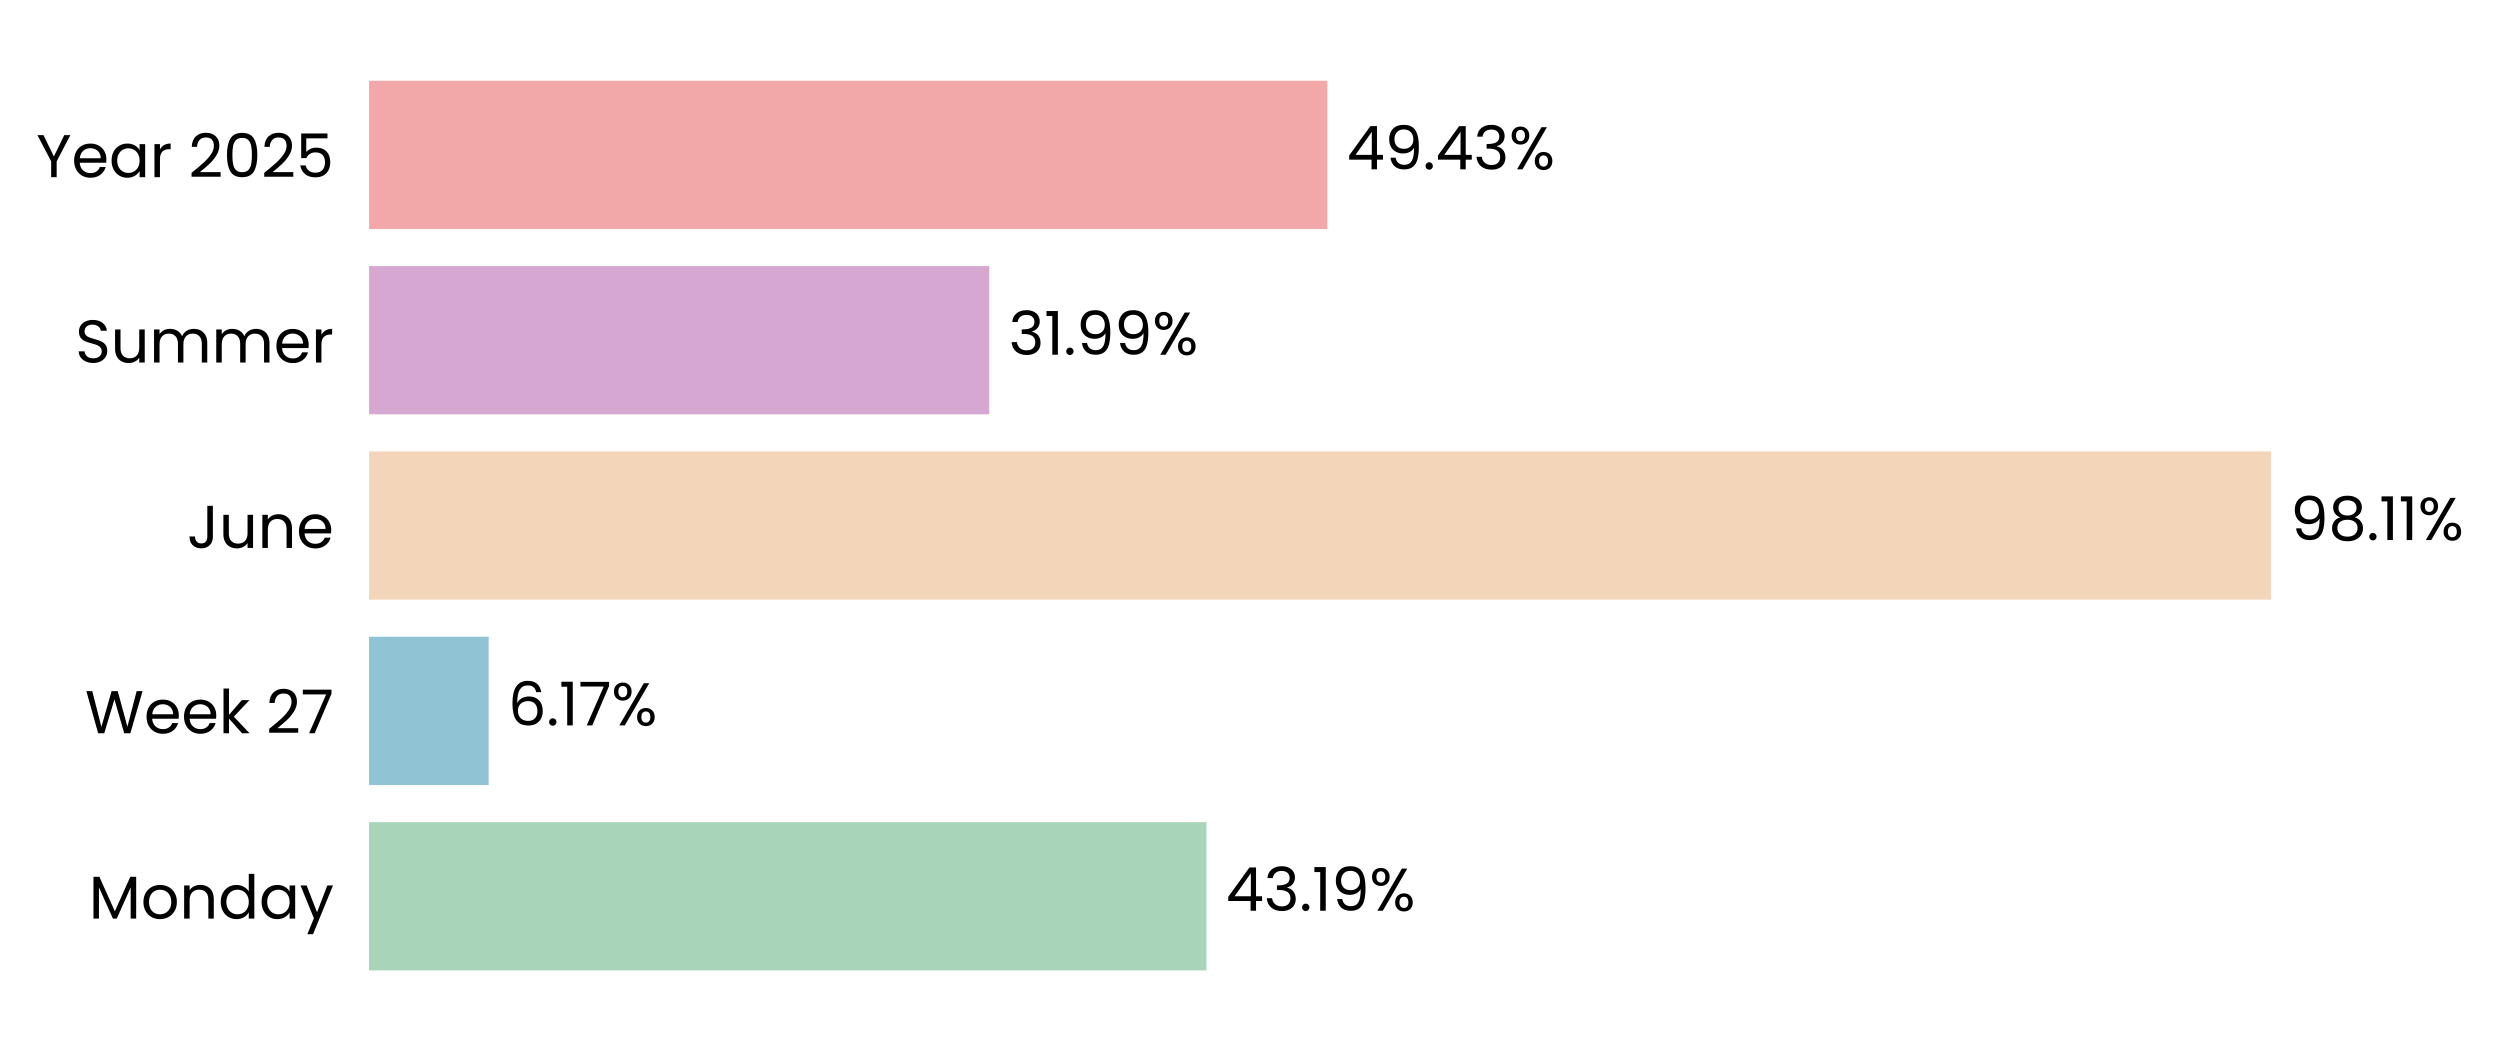
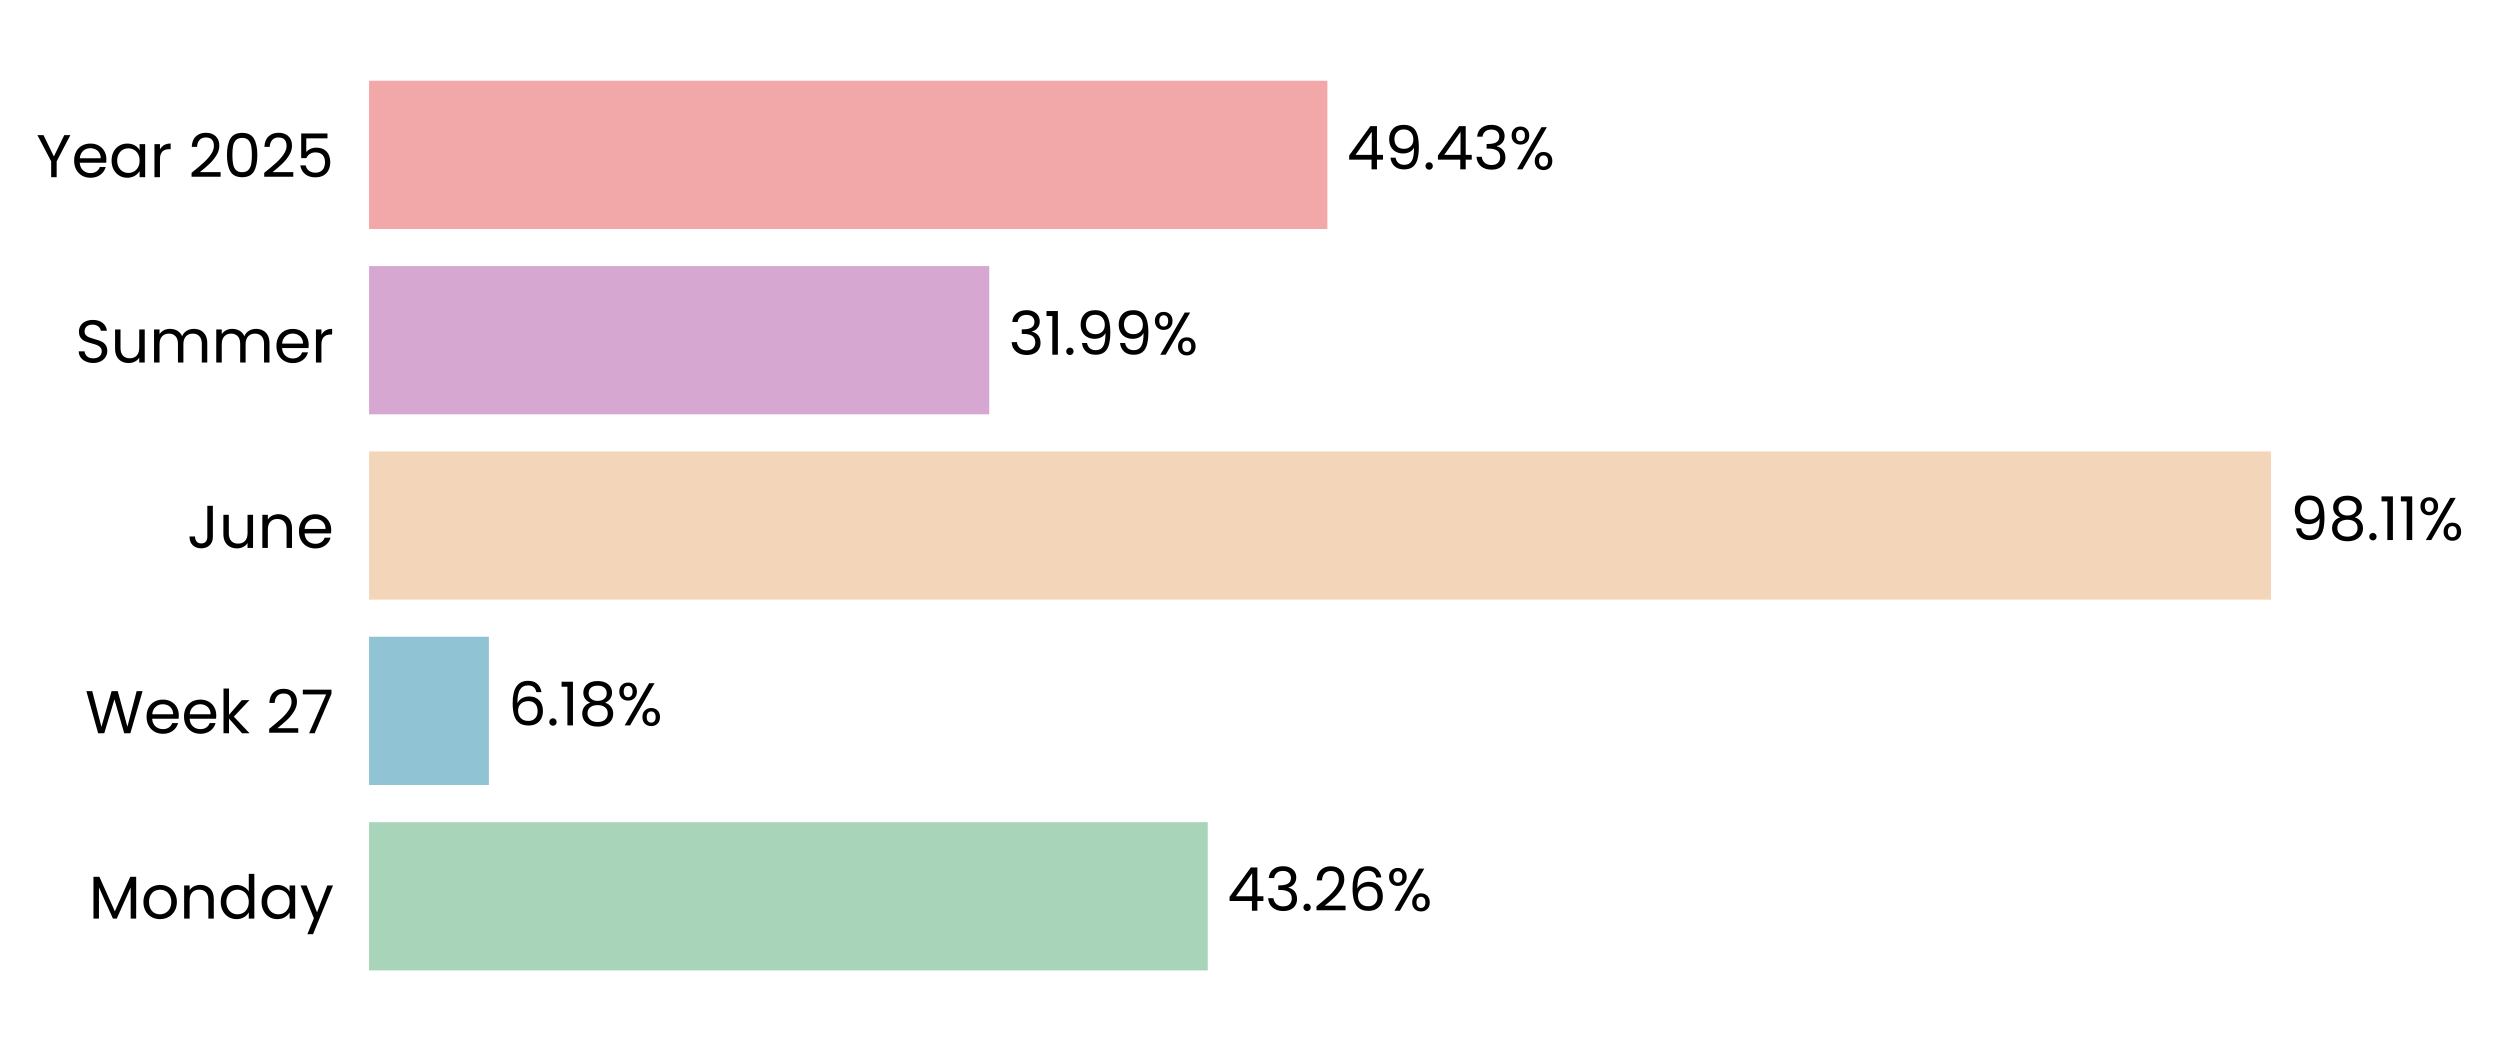
<svg xmlns="http://www.w3.org/2000/svg" xmlns:xlink="http://www.w3.org/1999/xlink" width="496.62pt" height="208.8pt" viewBox="0 0 496.62 208.8" version="1.1">
  <defs>
    <style type="text/css">*{stroke-linejoin: round; stroke-linecap: butt}</style>
  </defs>
  <g id="figure_1">
    <g id="patch_1">
      <path d="M 0 208.8  L 496.62 208.8  L 496.62 0  L 0 0  L 0 208.8  z " style="fill: none" />
    </g>
    <g id="axes_1">
      <g id="patch_2">
-         <path d="M 73.311 201.6  L 458.421 201.6  L 458.421 7.2  L 73.311 7.2  L 73.311 201.6  z " style="fill: none" />
+         <path d="M 73.311 201.6  L 458.412 201.6  L 458.412 7.2  L 73.311 7.2  L 73.311 201.6  z " style="fill: none" />
      </g>
      <g id="patch_3">
-         <path d="M 73.311 192.764  L 239.657 192.764  L 239.657 163.309  L 73.311 163.309  z " clip-path="url(#p5d819a478c)" style="fill: #a8d5ba" />
+         <path d="M 73.311 192.764  L 239.921 192.764  L 239.921 163.309  L 73.311 163.309  z " clip-path="url(#p9a96eed100)" style="fill: #a8d5ba" />
      </g>
      <g id="patch_4">
-         <path d="M 73.311 155.945  L 97.075 155.945  L 97.075 126.491  L 73.311 126.491  z " clip-path="url(#p5d819a478c)" style="fill: #90c3d4" />
+         <path d="M 73.311 155.945  L 97.113 155.945  L 97.113 126.491  L 73.311 126.491  z " clip-path="url(#p9a96eed100)" style="fill: #90c3d4" />
      </g>
      <g id="patch_5">
-         <path d="M 73.311 119.127  L 451.129 119.127  L 451.129 89.673  L 73.311 89.673  z " clip-path="url(#p5d819a478c)" style="fill: #f3d6ba" />
+         <path d="M 73.311 119.127  L 451.129 119.127  L 451.129 89.673  L 73.311 89.673  z " clip-path="url(#p9a96eed100)" style="fill: #f3d6ba" />
      </g>
      <g id="patch_6">
-         <path d="M 73.311 82.309  L 196.513 82.309  L 196.513 52.855  L 73.311 52.855  z " clip-path="url(#p5d819a478c)" style="fill: #d6a8d1" />
+         <path d="M 73.311 82.309  L 196.513 82.309  L 196.513 52.855  L 73.311 52.855  z " clip-path="url(#p9a96eed100)" style="fill: #d6a8d1" />
      </g>
      <g id="patch_7">
-         <path d="M 73.311 45.491  L 263.684 45.491  L 263.684 16.036  L 73.311 16.036  z " clip-path="url(#p5d819a478c)" style="fill: #f2a8a8" />
+         <path d="M 73.311 45.491  L 263.681 45.491  L 263.681 16.036  L 73.311 16.036  z " clip-path="url(#p9a96eed100)" style="fill: #f2a8a8" />
      </g>
      <g id="matplotlib.axis_1">
        <g id="ytick_1">
          <g id="text_1">
            <g transform="translate(17.64187 182.4764) scale(0.12 -0.12)">
              <defs>
                <path id="Poppins-Regular-4d" d="M 5018 4429  L 5018 0  L 4435 0  L 4435 3302  L 2963 0  L 2554 0  L 1075 3309  L 1075 0  L 493 0  L 493 4429  L 1120 4429  L 2758 768  L 4397 4429  L 5018 4429  z " transform="scale(0.015625)" />
                <path id="Poppins-Regular-6f" d="M 2022 -58  Q 1530 -58 1130 166  Q 730 390 502 803  Q 275 1216 275 1760  Q 275 2298 508 2710  Q 742 3123 1145 3344  Q 1549 3565 2048 3565  Q 2547 3565 2950 3344  Q 3354 3123 3587 2713  Q 3821 2304 3821 1760  Q 3821 1216 3581 803  Q 3341 390 2931 166  Q 2522 -58 2022 -58  z M 2022 454  Q 2336 454 2611 601  Q 2886 749 3056 1043  Q 3226 1338 3226 1760  Q 3226 2182 3059 2476  Q 2893 2771 2624 2915  Q 2355 3059 2042 3059  Q 1722 3059 1456 2915  Q 1190 2771 1030 2476  Q 870 2182 870 1760  Q 870 1331 1027 1036  Q 1184 742 1446 598  Q 1709 454 2022 454  z " transform="scale(0.015625)" />
                <path id="Poppins-Regular-6e" d="M 2202 3571  Q 2842 3571 3238 3184  Q 3635 2797 3635 2067  L 3635 0  L 3059 0  L 3059 1984  Q 3059 2509 2796 2787  Q 2534 3066 2080 3066  Q 1619 3066 1347 2778  Q 1075 2490 1075 1939  L 1075 0  L 493 0  L 493 3507  L 1075 3507  L 1075 3008  Q 1248 3277 1545 3424  Q 1843 3571 2202 3571  z " transform="scale(0.015625)" />
                <path id="Poppins-Regular-64" d="M 275 1766  Q 275 2304 492 2710  Q 710 3117 1091 3341  Q 1472 3565 1946 3565  Q 2355 3565 2707 3376  Q 3059 3187 3245 2880  L 3245 4736  L 3834 4736  L 3834 0  L 3245 0  L 3245 659  Q 3072 346 2733 144  Q 2394 -58 1939 -58  Q 1472 -58 1091 172  Q 710 403 492 819  Q 275 1235 275 1766  z M 3245 1760  Q 3245 2157 3085 2451  Q 2925 2746 2653 2902  Q 2381 3059 2054 3059  Q 1728 3059 1459 2905  Q 1190 2752 1030 2457  Q 870 2163 870 1766  Q 870 1363 1030 1065  Q 1190 768 1459 611  Q 1728 454 2054 454  Q 2381 454 2653 611  Q 2925 768 3085 1065  Q 3245 1363 3245 1760  z " transform="scale(0.015625)" />
                <path id="Poppins-Regular-61" d="M 275 1766  Q 275 2304 492 2710  Q 710 3117 1091 3341  Q 1472 3565 1939 3565  Q 2400 3565 2739 3366  Q 3078 3168 3245 2867  L 3245 3507  L 3834 3507  L 3834 0  L 3245 0  L 3245 653  Q 3072 346 2729 144  Q 2387 -58 1933 -58  Q 1466 -58 1088 172  Q 710 403 492 819  Q 275 1235 275 1766  z M 3245 1760  Q 3245 2157 3085 2451  Q 2925 2746 2653 2902  Q 2381 3059 2054 3059  Q 1728 3059 1459 2905  Q 1190 2752 1030 2457  Q 870 2163 870 1766  Q 870 1363 1030 1065  Q 1190 768 1459 611  Q 1728 454 2054 454  Q 2381 454 2653 611  Q 2925 768 3085 1065  Q 3245 1363 3245 1760  z " transform="scale(0.015625)" />
                <path id="Poppins-Regular-79" d="M 3514 3507  L 1402 -1651  L 800 -1651  L 1491 38  L 77 3507  L 723 3507  L 1824 666  L 2912 3507  L 3514 3507  z " transform="scale(0.015625)" />
              </defs>
              <use xlink:href="#Poppins-Regular-4d" />
              <use xlink:href="#Poppins-Regular-6f" transform="translate(86.09999 0)" />
              <use xlink:href="#Poppins-Regular-6e" transform="translate(150.1 0)" />
              <use xlink:href="#Poppins-Regular-64" transform="translate(214.1 0)" />
              <use xlink:href="#Poppins-Regular-61" transform="translate(281.7 0)" />
              <use xlink:href="#Poppins-Regular-79" transform="translate(349.2999 0)" />
            </g>
          </g>
        </g>
        <g id="ytick_2">
          <g id="text_2">
            <g transform="translate(16.88437 145.6582) scale(0.12 -0.12)">
              <defs>
                <path id="Poppins-Regular-57" d="M 6099 4461  L 4806 0  L 4154 0  L 3117 3590  L 2042 0  L 1395 -6  L 147 4461  L 768 4461  L 1741 678  L 2816 4461  L 3469 4461  L 4493 691  L 5472 4461  L 6099 4461  z " transform="scale(0.015625)" />
                <path id="Poppins-Regular-65" d="M 3693 1888  Q 3693 1722 3674 1536  L 870 1536  Q 902 1018 1225 726  Q 1549 435 2010 435  Q 2387 435 2640 611  Q 2893 787 2995 1082  L 3622 1082  Q 3482 576 3059 259  Q 2637 -58 2010 -58  Q 1510 -58 1116 166  Q 723 390 499 803  Q 275 1216 275 1760  Q 275 2304 492 2713  Q 710 3123 1104 3344  Q 1498 3565 2010 3565  Q 2509 3565 2893 3347  Q 3277 3130 3485 2749  Q 3693 2368 3693 1888  z M 3091 2010  Q 3091 2342 2944 2582  Q 2797 2822 2544 2947  Q 2291 3072 1984 3072  Q 1542 3072 1232 2790  Q 922 2509 877 2010  L 3091 2010  z " transform="scale(0.015625)" />
                <path id="Poppins-Regular-6b" d="M 2451 0  L 1075 1549  L 1075 0  L 493 0  L 493 4736  L 1075 4736  L 1075 1952  L 2426 3507  L 3238 3507  L 1587 1760  L 3245 0  L 2451 0  z " transform="scale(0.015625)" />
                <path id="Poppins-Regular-20" transform="scale(0.015625)" />
                <path id="Poppins-Regular-32" d="M 326 467  Q 1139 1120 1600 1539  Q 2061 1958 2377 2416  Q 2694 2874 2694 3315  Q 2694 3731 2492 3971  Q 2291 4211 1843 4211  Q 1408 4211 1168 3939  Q 928 3667 909 3213  L 346 3213  Q 371 3930 780 4320  Q 1190 4710 1837 4710  Q 2496 4710 2883 4345  Q 3270 3981 3270 3341  Q 3270 2810 2953 2307  Q 2637 1805 2233 1424  Q 1830 1043 1203 538  L 3405 538  L 3405 51  L 326 51  L 326 467  z " transform="scale(0.015625)" />
                <path id="Poppins-Regular-37" d="M 3245 4173  L 1466 0  L 877 0  L 2682 4115  L 211 4115  L 211 4614  L 3245 4614  L 3245 4173  z " transform="scale(0.015625)" />
              </defs>
              <use xlink:href="#Poppins-Regular-57" />
              <use xlink:href="#Poppins-Regular-65" transform="translate(97.59999 0)" />
              <use xlink:href="#Poppins-Regular-65" transform="translate(159.6 0)" />
              <use xlink:href="#Poppins-Regular-6b" transform="translate(221.6 0)" />
              <use xlink:href="#Poppins-Regular-20" transform="translate(273.0999 0)" />
              <use xlink:href="#Poppins-Regular-32" transform="translate(299.7999 0)" />
              <use xlink:href="#Poppins-Regular-37" transform="translate(357.2999 0)" />
            </g>
          </g>
        </g>
        <g id="ytick_3">
          <g id="text_3">
            <g transform="translate(37.15125 108.84) scale(0.12 -0.12)">
              <defs>
                <path id="Poppins-Regular-4a" d="M 2739 4461  L 2739 1165  Q 2739 614 2400 284  Q 2061 -45 1504 -45  Q 941 -45 601 291  Q 262 627 262 1210  L 845 1210  Q 851 883 1014 678  Q 1178 474 1504 474  Q 1830 474 1990 669  Q 2150 864 2150 1165  L 2150 4461  L 2739 4461  z " transform="scale(0.015625)" />
                <path id="Poppins-Regular-75" d="M 3603 3507  L 3603 0  L 3021 0  L 3021 518  Q 2854 250 2556 99  Q 2259 -51 1901 -51  Q 1491 -51 1164 118  Q 838 288 649 627  Q 461 966 461 1453  L 461 3507  L 1037 3507  L 1037 1530  Q 1037 1011 1299 732  Q 1562 454 2016 454  Q 2483 454 2752 742  Q 3021 1030 3021 1581  L 3021 3507  L 3603 3507  z " transform="scale(0.015625)" />
              </defs>
              <use xlink:href="#Poppins-Regular-4a" />
              <use xlink:href="#Poppins-Regular-75" transform="translate(52.99999 0)" />
              <use xlink:href="#Poppins-Regular-6e" transform="translate(117 0)" />
              <use xlink:href="#Poppins-Regular-65" transform="translate(181 0)" />
            </g>
          </g>
        </g>
        <g id="ytick_4">
          <g id="text_4">
            <g transform="translate(14.95125 72.02182) scale(0.12 -0.12)">
              <defs>
                <path id="Poppins-Regular-53" d="M 1907 -45  Q 1466 -45 1117 112  Q 768 269 569 547  Q 371 826 365 1190  L 986 1190  Q 1018 877 1245 662  Q 1472 448 1907 448  Q 2323 448 2563 656  Q 2803 864 2803 1190  Q 2803 1446 2662 1606  Q 2522 1766 2310 1849  Q 2099 1933 1741 2029  Q 1299 2144 1033 2259  Q 768 2374 579 2620  Q 390 2867 390 3283  Q 390 3648 576 3929  Q 762 4211 1098 4364  Q 1434 4518 1869 4518  Q 2496 4518 2896 4204  Q 3296 3891 3347 3373  L 2707 3373  Q 2675 3629 2438 3824  Q 2202 4019 1811 4019  Q 1446 4019 1216 3830  Q 986 3642 986 3302  Q 986 3059 1123 2905  Q 1261 2752 1462 2672  Q 1664 2592 2029 2490  Q 2470 2368 2739 2249  Q 3008 2131 3200 1884  Q 3392 1638 3392 1216  Q 3392 890 3219 602  Q 3046 314 2707 134  Q 2368 -45 1907 -45  z " transform="scale(0.015625)" />
                <path id="Poppins-Regular-6d" d="M 4710 3571  Q 5120 3571 5440 3401  Q 5760 3232 5945 2893  Q 6131 2554 6131 2067  L 6131 0  L 5555 0  L 5555 1984  Q 5555 2509 5296 2787  Q 5037 3066 4595 3066  Q 4141 3066 3872 2774  Q 3603 2483 3603 1933  L 3603 0  L 3027 0  L 3027 1984  Q 3027 2509 2768 2787  Q 2509 3066 2067 3066  Q 1613 3066 1344 2774  Q 1075 2483 1075 1933  L 1075 0  L 493 0  L 493 3507  L 1075 3507  L 1075 3002  Q 1248 3277 1539 3424  Q 1830 3571 2182 3571  Q 2624 3571 2963 3372  Q 3302 3174 3469 2790  Q 3616 3162 3955 3366  Q 4294 3571 4710 3571  z " transform="scale(0.015625)" />
                <path id="Poppins-Regular-72" d="M 1075 2938  Q 1229 3238 1513 3404  Q 1798 3571 2208 3571  L 2208 2970  L 2054 2970  Q 1075 2970 1075 1907  L 1075 0  L 493 0  L 493 3507  L 1075 3507  L 1075 2938  z " transform="scale(0.015625)" />
              </defs>
              <use xlink:href="#Poppins-Regular-53" />
              <use xlink:href="#Poppins-Regular-75" transform="translate(58.7 0)" />
              <use xlink:href="#Poppins-Regular-6d" transform="translate(122.7 0)" />
              <use xlink:href="#Poppins-Regular-6d" transform="translate(225.7 0)" />
              <use xlink:href="#Poppins-Regular-65" transform="translate(328.7 0)" />
              <use xlink:href="#Poppins-Regular-72" transform="translate(390.6999 0)" />
            </g>
          </g>
        </g>
        <g id="ytick_5">
          <g id="text_5">
            <g transform="translate(7.2 35.20364) scale(0.12 -0.12)">
              <defs>
                <path id="Poppins-Regular-59" d="M 3616 4461  L 2163 1683  L 2163 0  L 1581 0  L 1581 1683  L 122 4461  L 768 4461  L 1869 2202  L 2970 4461  L 3616 4461  z " transform="scale(0.015625)" />
                <path id="Poppins-Regular-30" d="M 397 2362  Q 397 3462 755 4080  Q 1114 4698 2010 4698  Q 2899 4698 3257 4080  Q 3616 3462 3616 2362  Q 3616 1242 3257 621  Q 2899 0 2010 0  Q 1114 0 755 621  Q 397 1242 397 2362  z M 3040 2362  Q 3040 2918 2966 3305  Q 2893 3693 2665 3929  Q 2438 4166 2010 4166  Q 1574 4166 1347 3929  Q 1120 3693 1046 3305  Q 973 2918 973 2362  Q 973 1786 1046 1395  Q 1120 1005 1347 768  Q 1574 531 2010 531  Q 2438 531 2665 768  Q 2893 1005 2966 1395  Q 3040 1786 3040 2362  z " transform="scale(0.015625)" />
                <path id="Poppins-Regular-35" d="M 3347 4122  L 1101 4122  L 1101 2662  Q 1248 2867 1536 2998  Q 1824 3130 2157 3130  Q 2688 3130 3021 2909  Q 3354 2688 3498 2339  Q 3642 1990 3642 1600  Q 3642 1139 3469 774  Q 3296 410 2941 198  Q 2586 -13 2061 -13  Q 1389 -13 973 332  Q 557 678 467 1254  L 1037 1254  Q 1120 890 1389 685  Q 1658 480 2067 480  Q 2573 480 2829 784  Q 3085 1088 3085 1587  Q 3085 2086 2829 2358  Q 2573 2630 2074 2630  Q 1734 2630 1481 2467  Q 1229 2304 1114 2022  L 563 2022  L 563 4634  L 3347 4634  L 3347 4122  z " transform="scale(0.015625)" />
              </defs>
              <use xlink:href="#Poppins-Regular-59" />
              <use xlink:href="#Poppins-Regular-65" transform="translate(58.39999 0)" />
              <use xlink:href="#Poppins-Regular-61" transform="translate(120.4 0)" />
              <use xlink:href="#Poppins-Regular-72" transform="translate(188 0)" />
              <use xlink:href="#Poppins-Regular-20" transform="translate(225.3 0)" />
              <use xlink:href="#Poppins-Regular-32" transform="translate(252 0)" />
              <use xlink:href="#Poppins-Regular-30" transform="translate(309.4999 0)" />
              <use xlink:href="#Poppins-Regular-32" transform="translate(372.2999 0)" />
              <use xlink:href="#Poppins-Regular-35" transform="translate(429.7999 0)" />
            </g>
          </g>
        </g>
      </g>
      <g id="text_6">
-         <g transform="translate(243.5085 180.9164) scale(0.12 -0.12)">
+         <g transform="translate(243.7719 180.9164) scale(0.12 -0.12)">
          <defs>
            <path id="Poppins-Regular-34" d="M 256 1030  L 256 1472  L 2502 4582  L 3200 4582  L 3200 1536  L 3840 1536  L 3840 1030  L 3200 1030  L 3200 0  L 2624 0  L 2624 1030  L 256 1030  z M 2650 3974  L 928 1536  L 2650 1536  L 2650 3974  z " transform="scale(0.015625)" />
            <path id="Poppins-Regular-33" d="M 384 3462  Q 429 4051 838 4384  Q 1248 4717 1901 4717  Q 2336 4717 2653 4560  Q 2970 4403 3133 4134  Q 3296 3866 3296 3526  Q 3296 3130 3069 2842  Q 2842 2554 2477 2470  L 2477 2438  Q 2893 2336 3136 2035  Q 3379 1734 3379 1248  Q 3379 883 3212 592  Q 3046 301 2713 134  Q 2381 -32 1914 -32  Q 1235 -32 800 323  Q 365 678 314 1331  L 877 1331  Q 922 947 1190 704  Q 1459 461 1907 461  Q 2355 461 2588 694  Q 2822 928 2822 1299  Q 2822 1779 2502 1990  Q 2182 2202 1536 2202  L 1389 2202  L 1389 2688  L 1542 2688  Q 2131 2694 2432 2883  Q 2733 3072 2733 3469  Q 2733 3808 2512 4013  Q 2291 4218 1882 4218  Q 1485 4218 1241 4013  Q 998 3808 954 3462  L 384 3462  z " transform="scale(0.015625)" />
            <path id="Poppins-Regular-2e" d="M 678 -38  Q 512 -38 397 77  Q 282 192 282 358  Q 282 525 397 640  Q 512 755 678 755  Q 838 755 950 640  Q 1062 525 1062 358  Q 1062 192 950 77  Q 838 -38 678 -38  z " transform="scale(0.015625)" />
-             <path id="Poppins-Regular-31" d="M 243 4096  L 243 4627  L 1446 4627  L 1446 0  L 858 0  L 858 4096  L 243 4096  z " transform="scale(0.015625)" />
-             <path id="Poppins-Regular-39" d="M 1146 1242  Q 1210 877 1443 678  Q 1677 480 2074 480  Q 2605 480 2857 896  Q 3110 1312 3098 2298  Q 2963 2010 2649 1846  Q 2336 1683 1952 1683  Q 1523 1683 1187 1859  Q 851 2035 659 2374  Q 467 2714 467 3194  Q 467 3878 864 4297  Q 1261 4717 1990 4717  Q 2886 4717 3248 4134  Q 3610 3552 3610 2400  Q 3610 1594 3466 1069  Q 3322 544 2979 269  Q 2637 -6 2042 -6  Q 1389 -6 1024 346  Q 659 698 608 1242  L 1146 1242  z M 2048 2176  Q 2477 2176 2752 2441  Q 3027 2707 3027 3162  Q 3027 3642 2758 3936  Q 2490 4230 2003 4230  Q 1555 4230 1289 3948  Q 1024 3667 1024 3206  Q 1024 2739 1286 2457  Q 1549 2176 2048 2176  z " transform="scale(0.015625)" />
+             <path id="Poppins-Regular-36" d="M 2976 3526  Q 2835 4237 2099 4237  Q 1530 4237 1248 3798  Q 966 3360 973 2355  Q 1120 2688 1462 2877  Q 1805 3066 2227 3066  Q 2886 3066 3280 2656  Q 3674 2246 3674 1523  Q 3674 1088 3504 742  Q 3334 397 2992 192  Q 2650 -13 2163 -13  Q 1504 -13 1133 281  Q 762 576 614 1094  Q 467 1613 467 2374  Q 467 4723 2106 4723  Q 2733 4723 3091 4384  Q 3450 4045 3514 3526  L 2976 3526  z M 2106 2573  Q 1830 2573 1587 2461  Q 1344 2349 1193 2121  Q 1043 1894 1043 1568  Q 1043 1082 1324 778  Q 1606 474 2131 474  Q 2579 474 2844 752  Q 3110 1030 3110 1504  Q 3110 2003 2854 2288  Q 2598 2573 2106 2573  z " transform="scale(0.015625)" />
            <path id="Poppins-Regular-25" d="M 269 3584  Q 269 4019 531 4278  Q 794 4538 1203 4538  Q 1613 4538 1875 4278  Q 2138 4019 2138 3584  Q 2138 3142 1875 2883  Q 1613 2624 1203 2624  Q 794 2624 531 2883  Q 269 3142 269 3584  z M 4006 4467  L 1414 0  L 838 0  L 3430 4467  L 4006 4467  z M 1203 4179  Q 986 4179 861 4028  Q 736 3878 736 3584  Q 736 3290 861 3136  Q 986 2982 1203 2982  Q 1421 2982 1549 3139  Q 1677 3296 1677 3584  Q 1677 3878 1549 4028  Q 1421 4179 1203 4179  z M 2720 883  Q 2720 1325 2982 1584  Q 3245 1843 3654 1843  Q 4064 1843 4323 1584  Q 4582 1325 4582 883  Q 4582 448 4323 185  Q 4064 -77 3654 -77  Q 3245 -77 2982 182  Q 2720 442 2720 883  z M 3648 1478  Q 3430 1478 3302 1328  Q 3174 1178 3174 883  Q 3174 595 3302 444  Q 3430 294 3648 294  Q 3866 294 3994 444  Q 4122 595 4122 883  Q 4122 1178 3994 1328  Q 3866 1478 3648 1478  z " transform="scale(0.015625)" />
          </defs>
          <use xlink:href="#Poppins-Regular-34" />
          <use xlink:href="#Poppins-Regular-33" transform="translate(62.89999 0)" />
          <use xlink:href="#Poppins-Regular-2e" transform="translate(121.8 0)" />
-           <use xlink:href="#Poppins-Regular-31" transform="translate(142.8 0)" />
-           <use xlink:href="#Poppins-Regular-39" transform="translate(174.8 0)" />
-           <use xlink:href="#Poppins-Regular-25" transform="translate(237.7999 0)" />
+           <use xlink:href="#Poppins-Regular-32" transform="translate(142.8 0)" />
+           <use xlink:href="#Poppins-Regular-36" transform="translate(200.3 0)" />
+           <use xlink:href="#Poppins-Regular-25" transform="translate(263.7999 0)" />
        </g>
      </g>
      <g id="text_7">
-         <g transform="translate(100.9261 144.0982) scale(0.12 -0.12)">
+         <g transform="translate(100.9636 144.0982) scale(0.12 -0.12)">
          <defs>
-             <path id="Poppins-Regular-36" d="M 2976 3526  Q 2835 4237 2099 4237  Q 1530 4237 1248 3798  Q 966 3360 973 2355  Q 1120 2688 1462 2877  Q 1805 3066 2227 3066  Q 2886 3066 3280 2656  Q 3674 2246 3674 1523  Q 3674 1088 3504 742  Q 3334 397 2992 192  Q 2650 -13 2163 -13  Q 1504 -13 1133 281  Q 762 576 614 1094  Q 467 1613 467 2374  Q 467 4723 2106 4723  Q 2733 4723 3091 4384  Q 3450 4045 3514 3526  L 2976 3526  z M 2106 2573  Q 1830 2573 1587 2461  Q 1344 2349 1193 2121  Q 1043 1894 1043 1568  Q 1043 1082 1324 778  Q 1606 474 2131 474  Q 2579 474 2844 752  Q 3110 1030 3110 1504  Q 3110 2003 2854 2288  Q 2598 2573 2106 2573  z " transform="scale(0.015625)" />
+             <path id="Poppins-Regular-31" d="M 243 4096  L 243 4627  L 1446 4627  L 1446 0  L 858 0  L 858 4096  L 243 4096  z " transform="scale(0.015625)" />
+             <path id="Poppins-Regular-38" d="M 1242 2406  Q 883 2547 691 2816  Q 499 3085 499 3469  Q 499 3814 672 4092  Q 845 4371 1187 4534  Q 1530 4698 2016 4698  Q 2502 4698 2844 4534  Q 3187 4371 3363 4092  Q 3539 3814 3539 3469  Q 3539 3098 3340 2819  Q 3142 2541 2797 2406  Q 3194 2285 3427 1981  Q 3661 1677 3661 1248  Q 3661 832 3456 521  Q 3251 211 2876 41  Q 2502 -128 2016 -128  Q 1530 -128 1162 41  Q 794 211 589 521  Q 384 832 384 1248  Q 384 1677 614 1984  Q 845 2291 1242 2406  z M 2976 3398  Q 2976 3789 2720 4000  Q 2464 4211 2016 4211  Q 1574 4211 1318 4000  Q 1062 3789 1062 3392  Q 1062 3034 1328 2816  Q 1594 2598 2016 2598  Q 2445 2598 2710 2819  Q 2976 3040 2976 3398  z M 2016 2150  Q 1542 2150 1241 1929  Q 941 1709 941 1267  Q 941 858 1232 608  Q 1523 358 2016 358  Q 2509 358 2797 608  Q 3085 858 3085 1267  Q 3085 1696 2790 1923  Q 2496 2150 2016 2150  z " transform="scale(0.015625)" />
          </defs>
          <use xlink:href="#Poppins-Regular-36" />
          <use xlink:href="#Poppins-Regular-2e" transform="translate(63.49999 0)" />
          <use xlink:href="#Poppins-Regular-31" transform="translate(84.49997 0)" />
-           <use xlink:href="#Poppins-Regular-37" transform="translate(116.5 0)" />
-           <use xlink:href="#Poppins-Regular-25" transform="translate(171.0999 0)" />
+           <use xlink:href="#Poppins-Regular-38" transform="translate(116.5 0)" />
+           <use xlink:href="#Poppins-Regular-25" transform="translate(179.5999 0)" />
        </g>
      </g>
      <g id="text_8">
        <g transform="translate(454.9803 107.28) scale(0.12 -0.12)">
          <defs>
-             <path id="Poppins-Regular-38" d="M 1242 2406  Q 883 2547 691 2816  Q 499 3085 499 3469  Q 499 3814 672 4092  Q 845 4371 1187 4534  Q 1530 4698 2016 4698  Q 2502 4698 2844 4534  Q 3187 4371 3363 4092  Q 3539 3814 3539 3469  Q 3539 3098 3340 2819  Q 3142 2541 2797 2406  Q 3194 2285 3427 1981  Q 3661 1677 3661 1248  Q 3661 832 3456 521  Q 3251 211 2876 41  Q 2502 -128 2016 -128  Q 1530 -128 1162 41  Q 794 211 589 521  Q 384 832 384 1248  Q 384 1677 614 1984  Q 845 2291 1242 2406  z M 2976 3398  Q 2976 3789 2720 4000  Q 2464 4211 2016 4211  Q 1574 4211 1318 4000  Q 1062 3789 1062 3392  Q 1062 3034 1328 2816  Q 1594 2598 2016 2598  Q 2445 2598 2710 2819  Q 2976 3040 2976 3398  z M 2016 2150  Q 1542 2150 1241 1929  Q 941 1709 941 1267  Q 941 858 1232 608  Q 1523 358 2016 358  Q 2509 358 2797 608  Q 3085 858 3085 1267  Q 3085 1696 2790 1923  Q 2496 2150 2016 2150  z " transform="scale(0.015625)" />
+             <path id="Poppins-Regular-39" d="M 1146 1242  Q 1210 877 1443 678  Q 1677 480 2074 480  Q 2605 480 2857 896  Q 3110 1312 3098 2298  Q 2963 2010 2649 1846  Q 2336 1683 1952 1683  Q 1523 1683 1187 1859  Q 851 2035 659 2374  Q 467 2714 467 3194  Q 467 3878 864 4297  Q 1261 4717 1990 4717  Q 2886 4717 3248 4134  Q 3610 3552 3610 2400  Q 3610 1594 3466 1069  Q 3322 544 2979 269  Q 2637 -6 2042 -6  Q 1389 -6 1024 346  Q 659 698 608 1242  L 1146 1242  z M 2048 2176  Q 2477 2176 2752 2441  Q 3027 2707 3027 3162  Q 3027 3642 2758 3936  Q 2490 4230 2003 4230  Q 1555 4230 1289 3948  Q 1024 3667 1024 3206  Q 1024 2739 1286 2457  Q 1549 2176 2048 2176  z " transform="scale(0.015625)" />
          </defs>
          <use xlink:href="#Poppins-Regular-39" />
          <use xlink:href="#Poppins-Regular-38" transform="translate(62.99999 0)" />
          <use xlink:href="#Poppins-Regular-2e" transform="translate(126.1 0)" />
          <use xlink:href="#Poppins-Regular-31" transform="translate(147.1 0)" />
          <use xlink:href="#Poppins-Regular-31" transform="translate(179.0999 0)" />
          <use xlink:href="#Poppins-Regular-25" transform="translate(211.0999 0)" />
        </g>
      </g>
      <g id="text_9">
-         <g transform="translate(200.3639 70.46182) scale(0.12 -0.12)">
+         <g transform="translate(200.3638 70.46182) scale(0.12 -0.12)">
          <use xlink:href="#Poppins-Regular-33" />
          <use xlink:href="#Poppins-Regular-31" transform="translate(58.89999 0)" />
          <use xlink:href="#Poppins-Regular-2e" transform="translate(90.89998 0)" />
          <use xlink:href="#Poppins-Regular-39" transform="translate(111.9 0)" />
          <use xlink:href="#Poppins-Regular-39" transform="translate(174.8999 0)" />
          <use xlink:href="#Poppins-Regular-25" transform="translate(237.8999 0)" />
        </g>
      </g>
      <g id="text_10">
-         <g transform="translate(267.5354 33.64364) scale(0.12 -0.12)">
+         <g transform="translate(267.5316 33.64364) scale(0.12 -0.12)">
          <use xlink:href="#Poppins-Regular-34" />
          <use xlink:href="#Poppins-Regular-39" transform="translate(62.89999 0)" />
          <use xlink:href="#Poppins-Regular-2e" transform="translate(125.9 0)" />
          <use xlink:href="#Poppins-Regular-34" transform="translate(146.9 0)" />
          <use xlink:href="#Poppins-Regular-33" transform="translate(209.8 0)" />
          <use xlink:href="#Poppins-Regular-25" transform="translate(268.7 0)" />
        </g>
      </g>
    </g>
  </g>
  <defs>
-     <clipPath id="p5d819a478c">
-       <rect x="73.311" y="7.2" width="385.11" height="194.4" />
+     <clipPath id="p9a96eed100">
+       <rect x="73.311" y="7.2" width="385.101" height="194.4" />
    </clipPath>
  </defs>
</svg>
